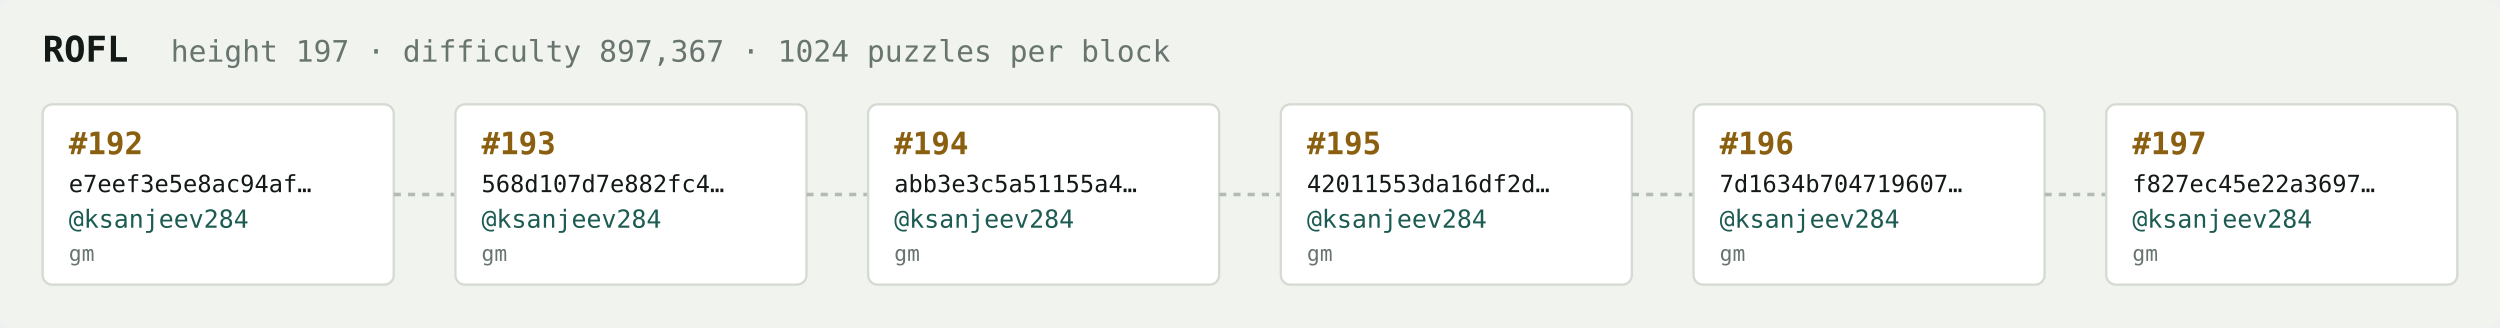
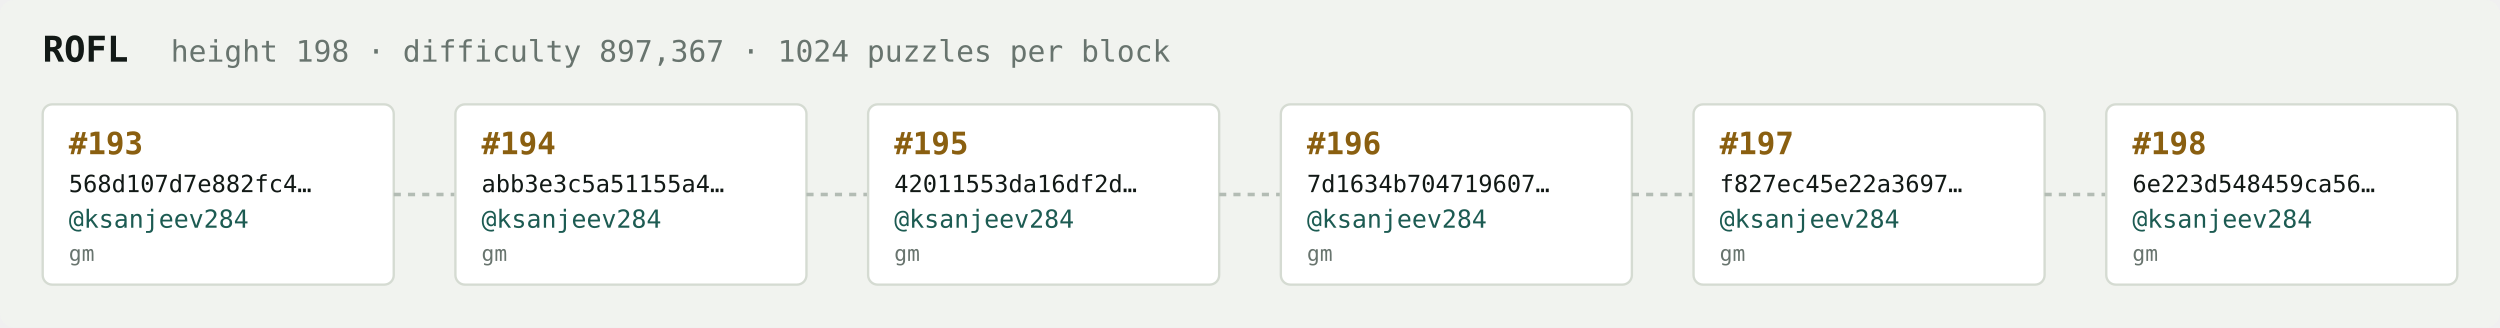
<svg xmlns="http://www.w3.org/2000/svg" width="1054" height="138" viewBox="0 0 1054 138" font-family="ui-monospace,SFMono-Regular,Menlo,monospace">
  <rect fill="#f1f3ef" width="1054" height="138" rx="6" />
  <text x="18" y="26" fill="#121916" font-size="15" font-weight="700">ROFL</text>
-   <text x="72" y="26" fill="#68746e" font-size="12.5">height 197 · difficulty 897,367 · 1024 puzzles per block</text>
+   <text x="72" y="26" fill="#68746e" font-size="12.5">height 198 · difficulty 897,367 · 1024 puzzles per block</text>
  <rect x="18" y="44" width="148" height="76" rx="4" fill="#ffffff" stroke="#d5dbd2" stroke-width="1" />
-   <text x="29" y="65" fill="#8a5f10" font-size="13" font-weight="700">#192</text>
-   <text x="29" y="81" fill="#121916" font-size="10">e7eef3e5e8ac94af…</text>
+   <text x="29" y="65" fill="#8a5f10" font-size="13" font-weight="700">#193</text>
+   <text x="29" y="81" fill="#121916" font-size="10">568d107d7e882fc4…</text>
  <text x="29" y="96" fill="#1c5b52" font-size="10.5">@ksanjeev284</text>
  <text x="29" y="110" fill="#68746e" font-size="9">gm</text>
  <line x1="166" y1="82.0" x2="192" y2="82.0" stroke="#b3bcb4" stroke-width="1.5" stroke-dasharray="3 3" />
  <rect x="192" y="44" width="148" height="76" rx="4" fill="#ffffff" stroke="#d5dbd2" stroke-width="1" />
-   <text x="203" y="65" fill="#8a5f10" font-size="13" font-weight="700">#193</text>
-   <text x="203" y="81" fill="#121916" font-size="10">568d107d7e882fc4…</text>
+   <text x="203" y="65" fill="#8a5f10" font-size="13" font-weight="700">#194</text>
+   <text x="203" y="81" fill="#121916" font-size="10">abb3e3c5a51155a4…</text>
  <text x="203" y="96" fill="#1c5b52" font-size="10.5">@ksanjeev284</text>
  <text x="203" y="110" fill="#68746e" font-size="9">gm</text>
  <line x1="340" y1="82.0" x2="366" y2="82.0" stroke="#b3bcb4" stroke-width="1.5" stroke-dasharray="3 3" />
  <rect x="366" y="44" width="148" height="76" rx="4" fill="#ffffff" stroke="#d5dbd2" stroke-width="1" />
-   <text x="377" y="65" fill="#8a5f10" font-size="13" font-weight="700">#194</text>
-   <text x="377" y="81" fill="#121916" font-size="10">abb3e3c5a51155a4…</text>
+   <text x="377" y="65" fill="#8a5f10" font-size="13" font-weight="700">#195</text>
+   <text x="377" y="81" fill="#121916" font-size="10">42011553da16df2d…</text>
  <text x="377" y="96" fill="#1c5b52" font-size="10.5">@ksanjeev284</text>
  <text x="377" y="110" fill="#68746e" font-size="9">gm</text>
  <line x1="514" y1="82.0" x2="540" y2="82.0" stroke="#b3bcb4" stroke-width="1.5" stroke-dasharray="3 3" />
  <rect x="540" y="44" width="148" height="76" rx="4" fill="#ffffff" stroke="#d5dbd2" stroke-width="1" />
-   <text x="551" y="65" fill="#8a5f10" font-size="13" font-weight="700">#195</text>
-   <text x="551" y="81" fill="#121916" font-size="10">42011553da16df2d…</text>
+   <text x="551" y="65" fill="#8a5f10" font-size="13" font-weight="700">#196</text>
+   <text x="551" y="81" fill="#121916" font-size="10">7d1634b704719607…</text>
  <text x="551" y="96" fill="#1c5b52" font-size="10.5">@ksanjeev284</text>
  <text x="551" y="110" fill="#68746e" font-size="9">gm</text>
  <line x1="688" y1="82.0" x2="714" y2="82.0" stroke="#b3bcb4" stroke-width="1.5" stroke-dasharray="3 3" />
  <rect x="714" y="44" width="148" height="76" rx="4" fill="#ffffff" stroke="#d5dbd2" stroke-width="1" />
-   <text x="725" y="65" fill="#8a5f10" font-size="13" font-weight="700">#196</text>
-   <text x="725" y="81" fill="#121916" font-size="10">7d1634b704719607…</text>
+   <text x="725" y="65" fill="#8a5f10" font-size="13" font-weight="700">#197</text>
+   <text x="725" y="81" fill="#121916" font-size="10">f827ec45e22a3697…</text>
  <text x="725" y="96" fill="#1c5b52" font-size="10.5">@ksanjeev284</text>
  <text x="725" y="110" fill="#68746e" font-size="9">gm</text>
  <line x1="862" y1="82.0" x2="888" y2="82.0" stroke="#b3bcb4" stroke-width="1.5" stroke-dasharray="3 3" />
  <rect x="888" y="44" width="148" height="76" rx="4" fill="#ffffff" stroke="#d5dbd2" stroke-width="1" />
-   <text x="899" y="65" fill="#8a5f10" font-size="13" font-weight="700">#197</text>
-   <text x="899" y="81" fill="#121916" font-size="10">f827ec45e22a3697…</text>
+   <text x="899" y="65" fill="#8a5f10" font-size="13" font-weight="700">#198</text>
+   <text x="899" y="81" fill="#121916" font-size="10">6e223d548459ca56…</text>
  <text x="899" y="96" fill="#1c5b52" font-size="10.5">@ksanjeev284</text>
  <text x="899" y="110" fill="#68746e" font-size="9">gm</text>
</svg>
